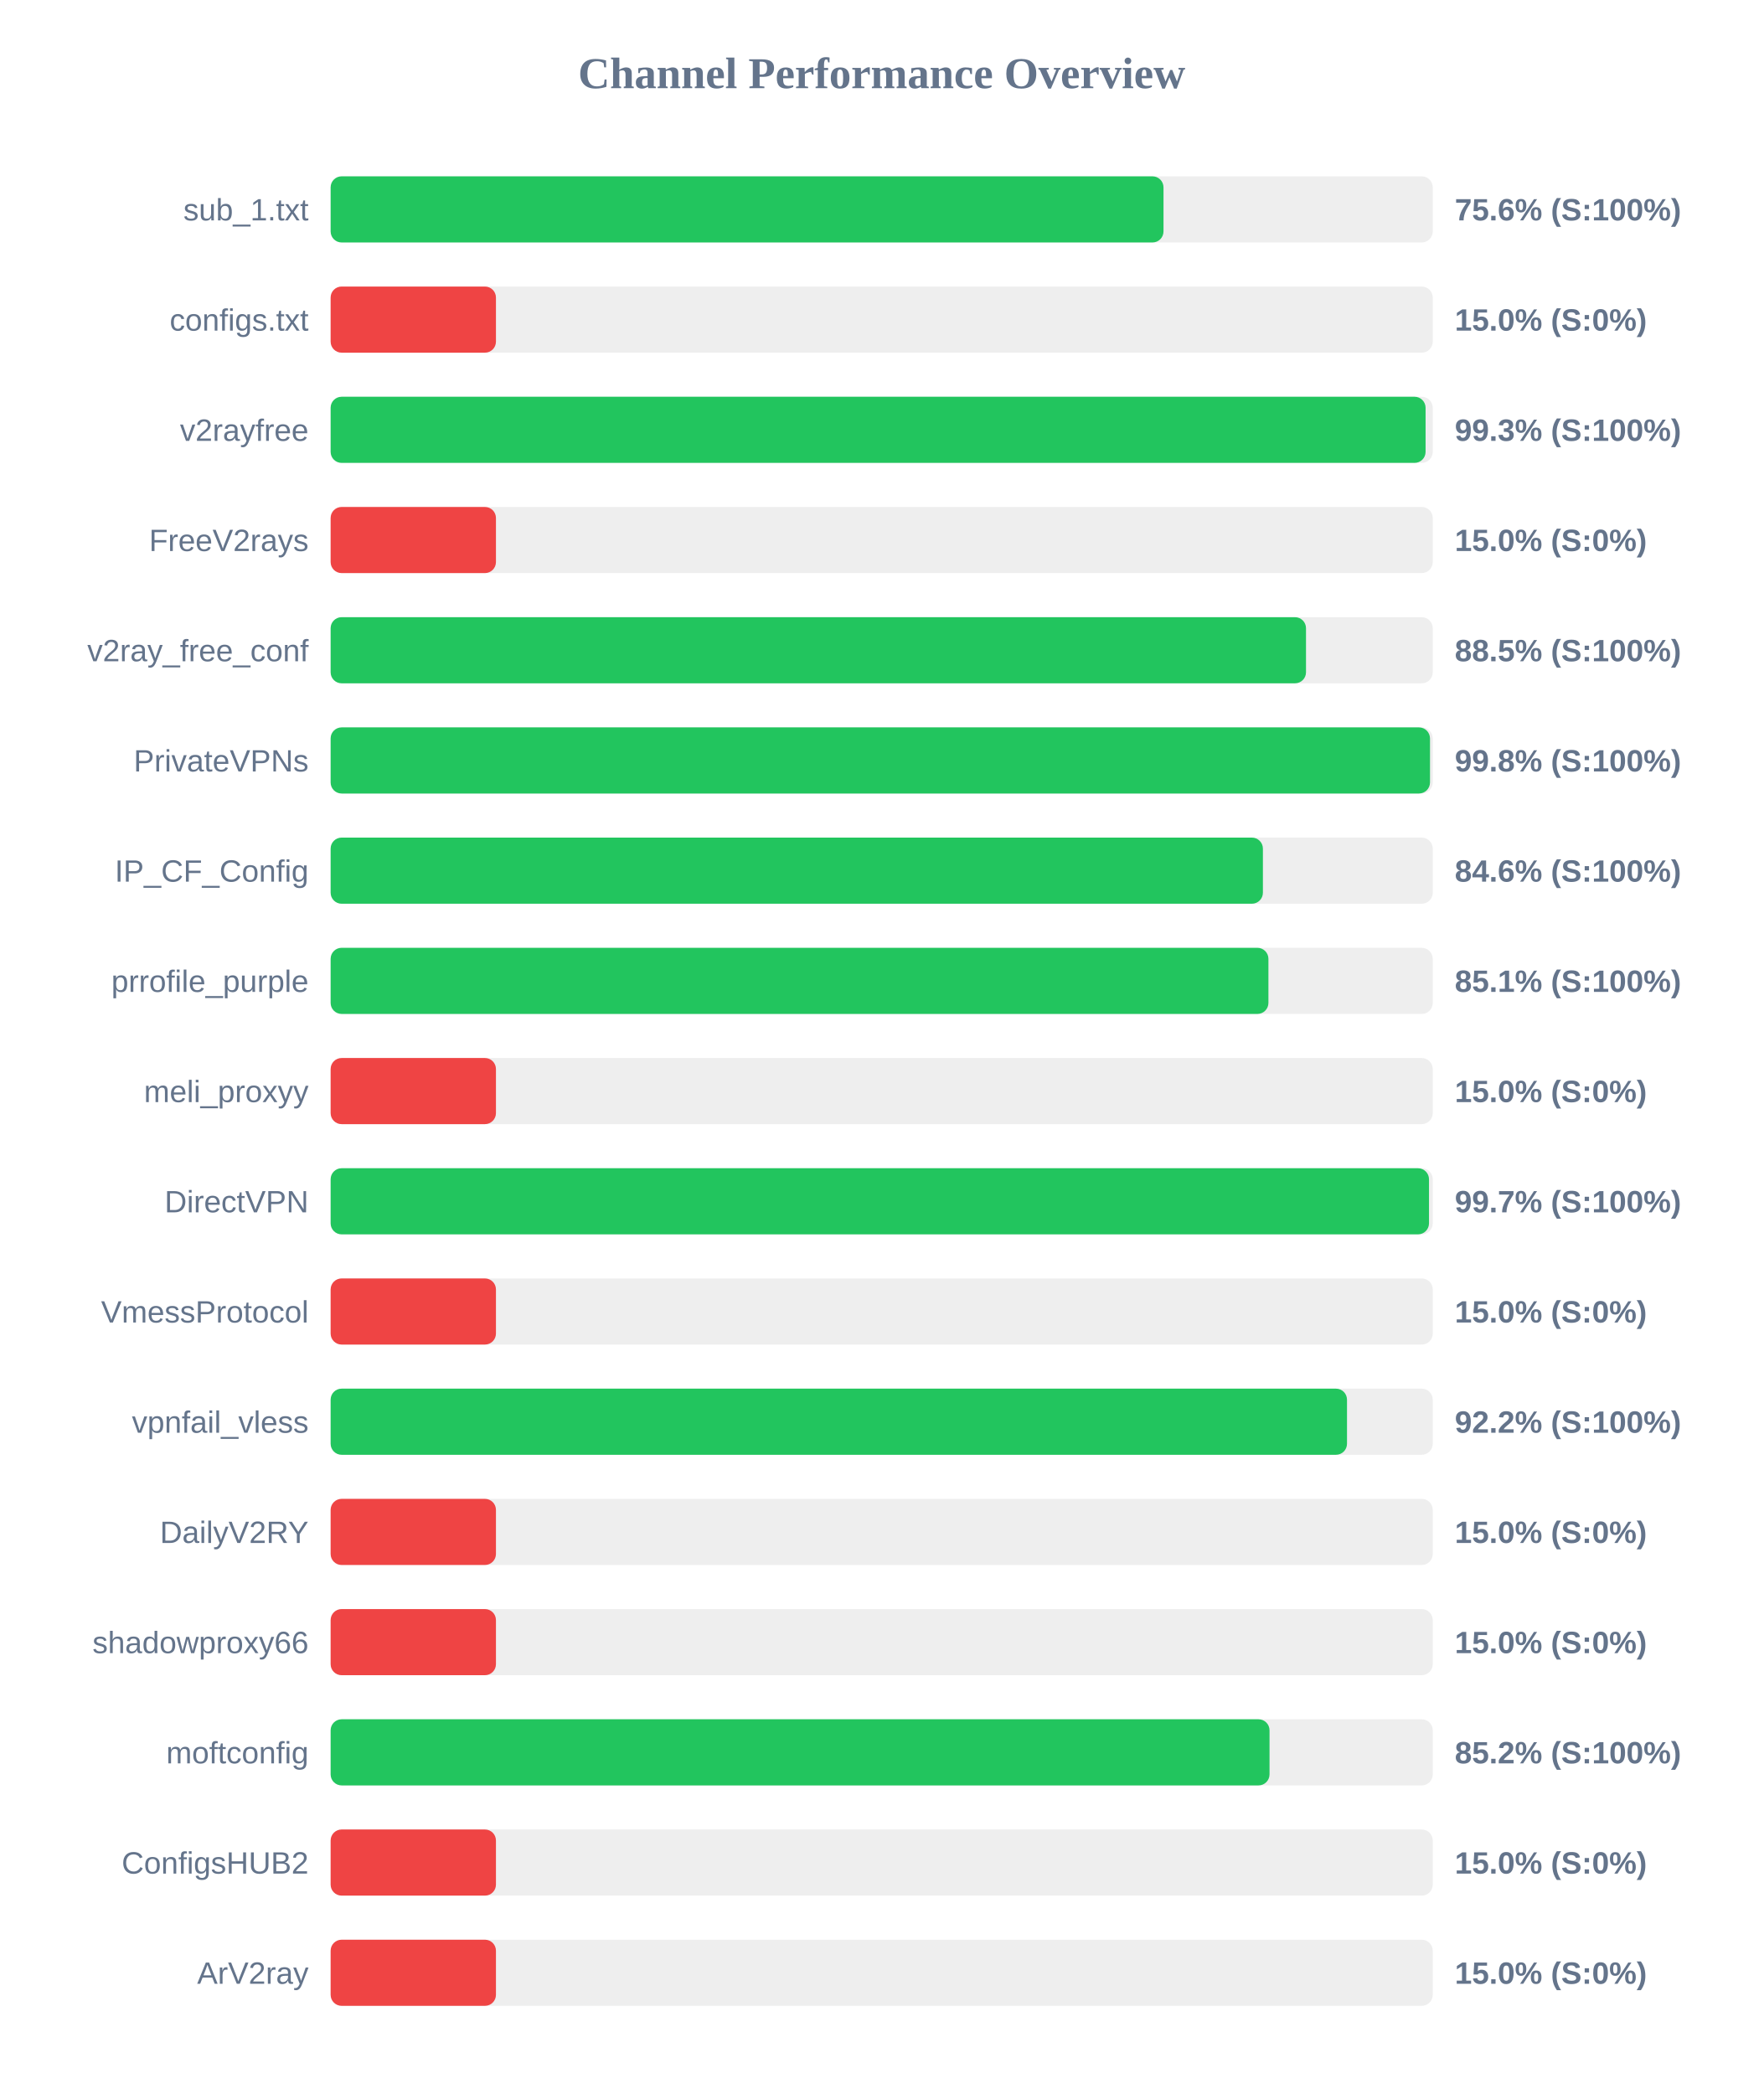
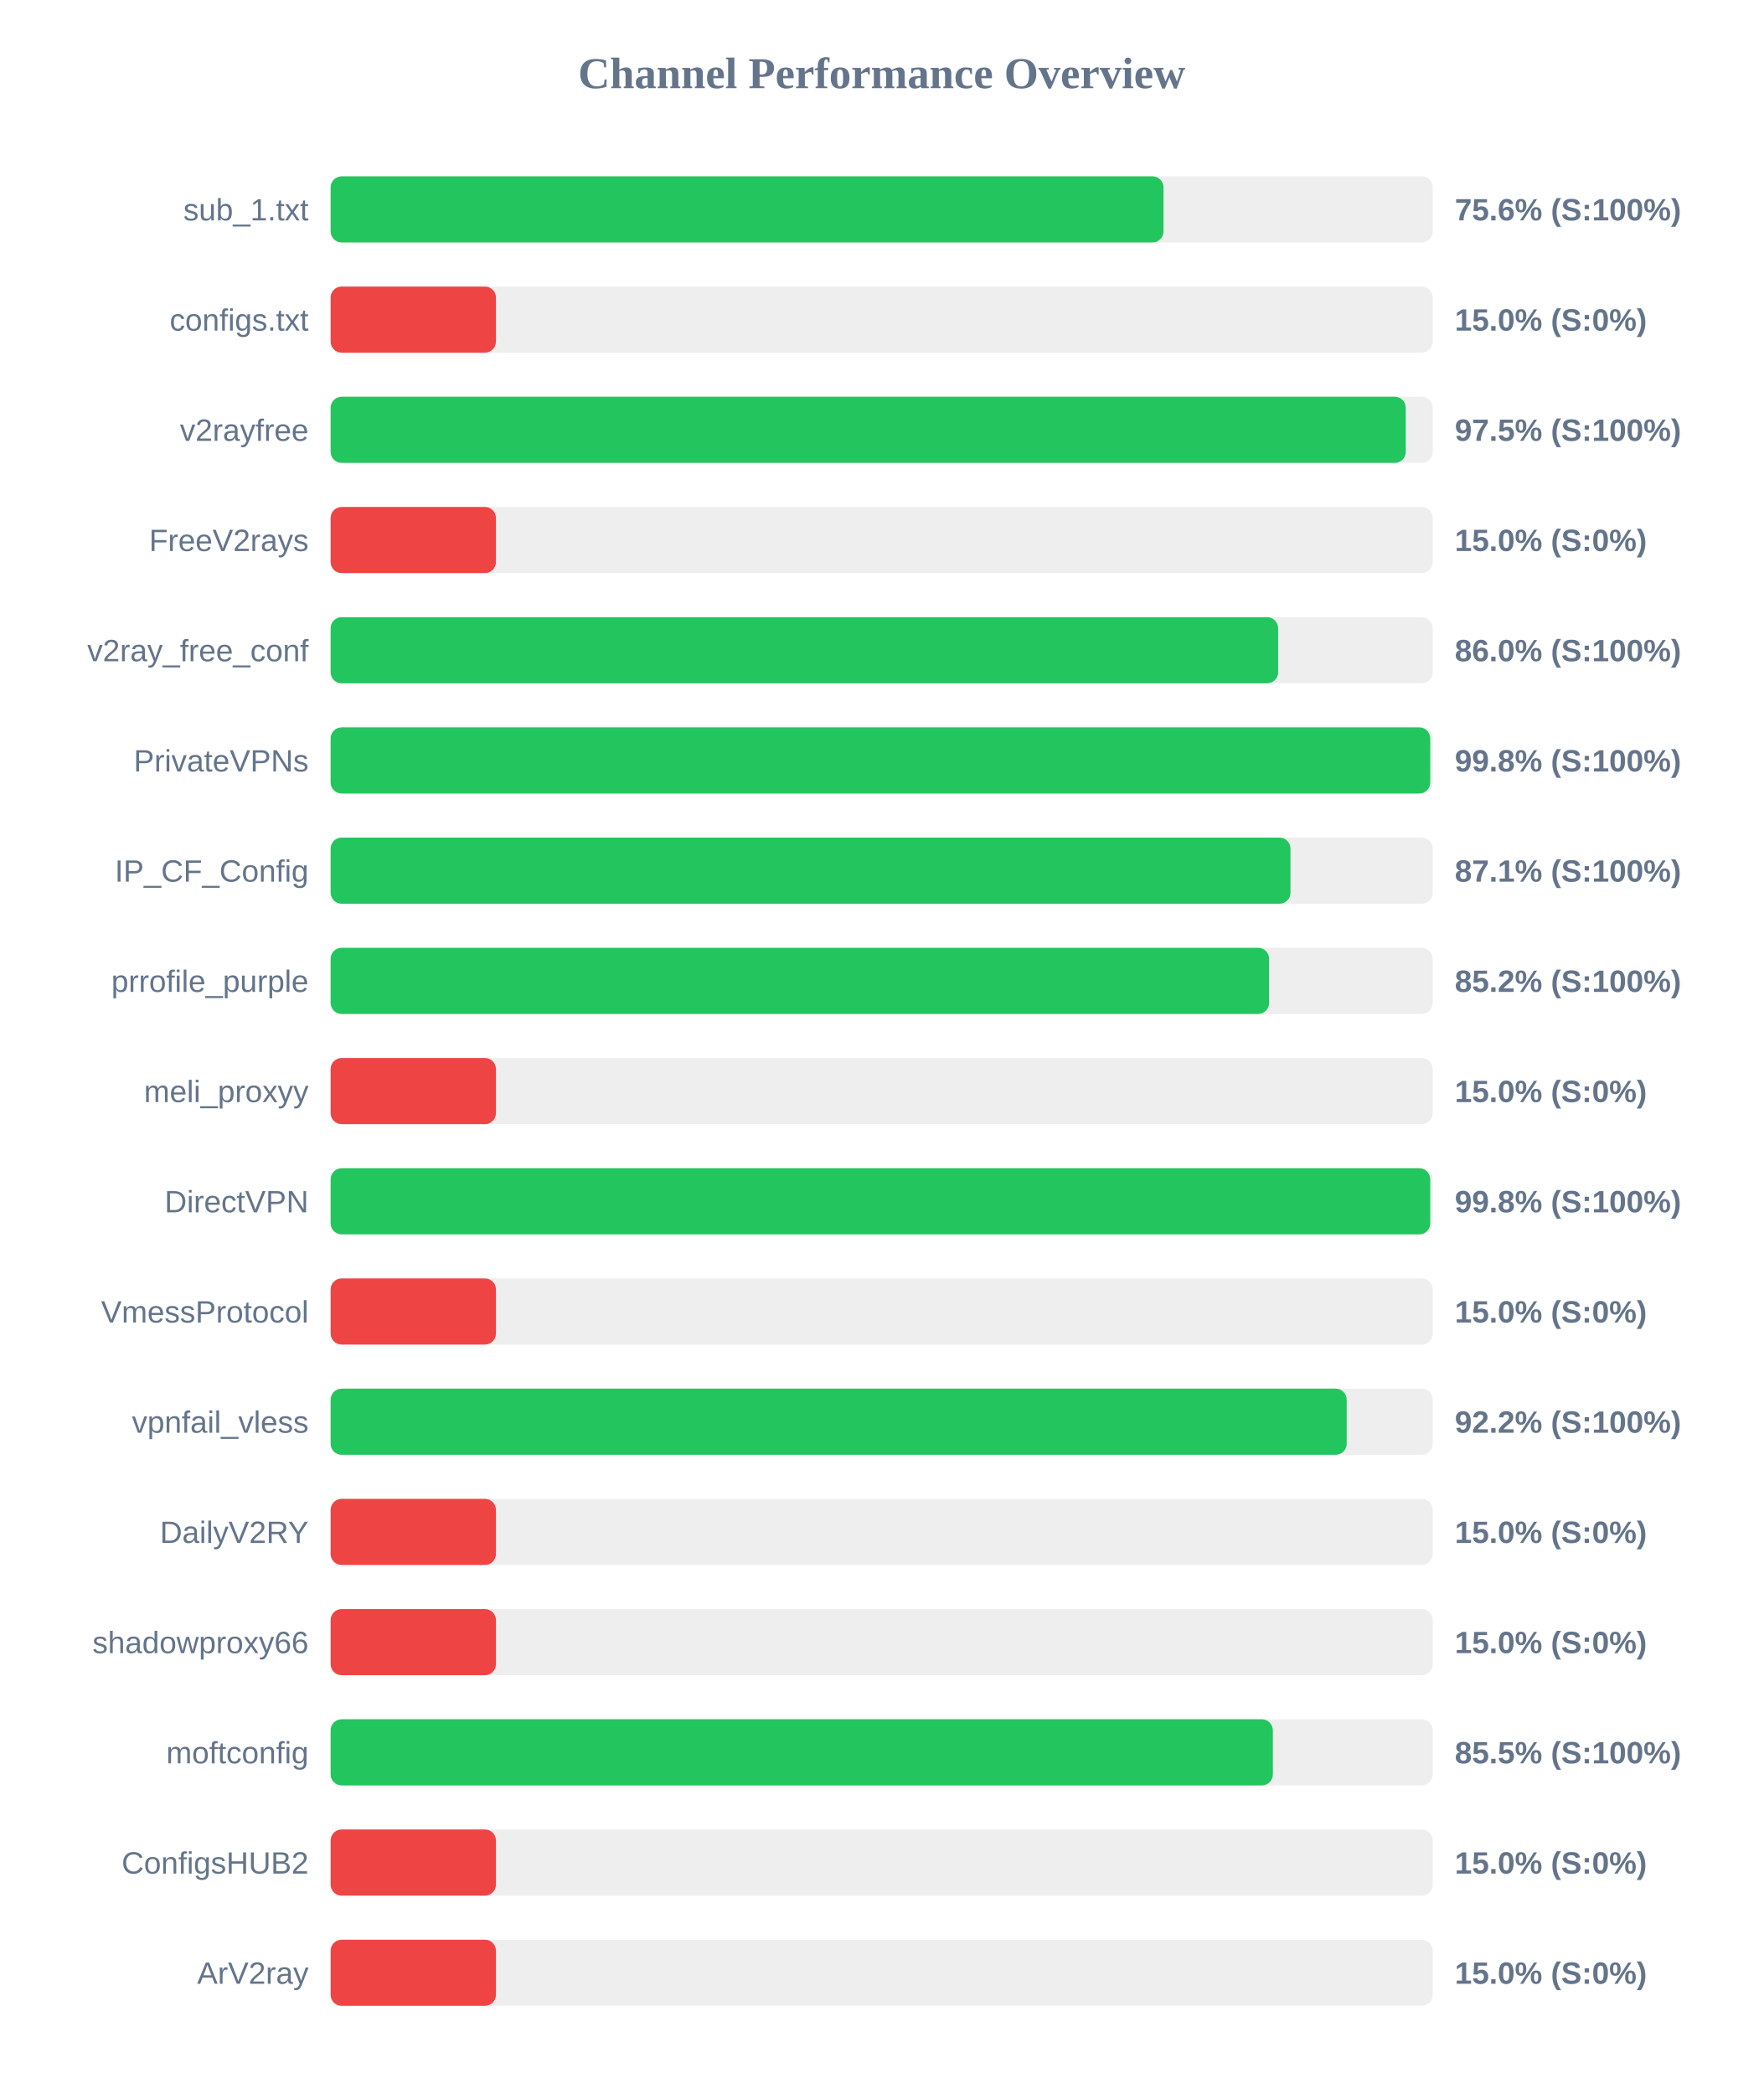
<svg xmlns="http://www.w3.org/2000/svg" width="800" height="950" version="1.1">
  <style>
        .row { font: 14px Arial; fill: #64748b; }
        .score { font: bold 14px Arial; fill: #64748b; }
    </style>
  <text x="400" y="40" text-anchor="middle" font-size="20px" font-weight="bold" fill="#64748b">Channel Performance Overview</text>
  <rect x="150" y="80" width="500" height="30" fill="#eee" rx="5" />
  <rect x="150" y="80" width="377.85" height="30" fill="#22c55e" rx="5" />
  <text x="140" y="100" text-anchor="end" class="row">sub_1.txt</text>
  <text x="660" y="100" text-anchor="start" class="score">75.6% (S:100%)</text>
  <rect x="150" y="130" width="500" height="30" fill="#eee" rx="5" />
  <rect x="150" y="130" width="75.0" height="30" fill="#ef4444" rx="5" />
  <text x="140" y="150" text-anchor="end" class="row">configs.txt</text>
  <text x="660" y="150" text-anchor="start" class="score">15.0% (S:0%)</text>
  <rect x="150" y="180" width="500" height="30" fill="#eee" rx="5" />
-   <rect x="150" y="180" width="496.75" height="30" fill="#22c55e" rx="5" />
+   <rect x="150" y="180" width="487.75" height="30" fill="#22c55e" rx="5" />
  <text x="140" y="200" text-anchor="end" class="row">v2rayfree</text>
-   <text x="660" y="200" text-anchor="start" class="score">99.3% (S:100%)</text>
+   <text x="660" y="200" text-anchor="start" class="score">97.5% (S:100%)</text>
  <rect x="150" y="230" width="500" height="30" fill="#eee" rx="5" />
  <rect x="150" y="230" width="75.0" height="30" fill="#ef4444" rx="5" />
  <text x="140" y="250" text-anchor="end" class="row">FreeV2rays</text>
  <text x="660" y="250" text-anchor="start" class="score">15.0% (S:0%)</text>
  <rect x="150" y="280" width="500" height="30" fill="#eee" rx="5" />
-   <rect x="150" y="280" width="442.5" height="30" fill="#22c55e" rx="5" />
+   <rect x="150" y="280" width="429.85" height="30" fill="#22c55e" rx="5" />
  <text x="140" y="300" text-anchor="end" class="row">v2ray_free_conf</text>
-   <text x="660" y="300" text-anchor="start" class="score">88.5% (S:100%)</text>
+   <text x="660" y="300" text-anchor="start" class="score">86.0% (S:100%)</text>
  <rect x="150" y="330" width="500" height="30" fill="#eee" rx="5" />
-   <rect x="150" y="330" width="498.75" height="30" fill="#22c55e" rx="5" />
+   <rect x="150" y="330" width="498.85" height="30" fill="#22c55e" rx="5" />
  <text x="140" y="350" text-anchor="end" class="row">PrivateVPNs</text>
  <text x="660" y="350" text-anchor="start" class="score">99.8% (S:100%)</text>
  <rect x="150" y="380" width="500" height="30" fill="#eee" rx="5" />
-   <rect x="150" y="380" width="422.95" height="30" fill="#22c55e" rx="5" />
+   <rect x="150" y="380" width="435.45" height="30" fill="#22c55e" rx="5" />
  <text x="140" y="400" text-anchor="end" class="row">IP_CF_Config</text>
-   <text x="660" y="400" text-anchor="start" class="score">84.6% (S:100%)</text>
+   <text x="660" y="400" text-anchor="start" class="score">87.1% (S:100%)</text>
  <rect x="150" y="430" width="500" height="30" fill="#eee" rx="5" />
-   <rect x="150" y="430" width="425.45" height="30" fill="#22c55e" rx="5" />
+   <rect x="150" y="430" width="425.75" height="30" fill="#22c55e" rx="5" />
  <text x="140" y="450" text-anchor="end" class="row">prrofile_purple</text>
-   <text x="660" y="450" text-anchor="start" class="score">85.1% (S:100%)</text>
+   <text x="660" y="450" text-anchor="start" class="score">85.2% (S:100%)</text>
  <rect x="150" y="480" width="500" height="30" fill="#eee" rx="5" />
  <rect x="150" y="480" width="75.0" height="30" fill="#ef4444" rx="5" />
  <text x="140" y="500" text-anchor="end" class="row">meli_proxyy</text>
  <text x="660" y="500" text-anchor="start" class="score">15.0% (S:0%)</text>
  <rect x="150" y="530" width="500" height="30" fill="#eee" rx="5" />
-   <rect x="150" y="530" width="498.3" height="30" fill="#22c55e" rx="5" />
+   <rect x="150" y="530" width="498.85" height="30" fill="#22c55e" rx="5" />
  <text x="140" y="550" text-anchor="end" class="row">DirectVPN</text>
-   <text x="660" y="550" text-anchor="start" class="score">99.7% (S:100%)</text>
+   <text x="660" y="550" text-anchor="start" class="score">99.8% (S:100%)</text>
  <rect x="150" y="580" width="500" height="30" fill="#eee" rx="5" />
  <rect x="150" y="580" width="75.0" height="30" fill="#ef4444" rx="5" />
  <text x="140" y="600" text-anchor="end" class="row">VmessProtocol</text>
  <text x="660" y="600" text-anchor="start" class="score">15.0% (S:0%)</text>
  <rect x="150" y="630" width="500" height="30" fill="#eee" rx="5" />
-   <rect x="150" y="630" width="461.1" height="30" fill="#22c55e" rx="5" />
+   <rect x="150" y="630" width="460.95" height="30" fill="#22c55e" rx="5" />
  <text x="140" y="650" text-anchor="end" class="row">vpnfail_vless</text>
  <text x="660" y="650" text-anchor="start" class="score">92.2% (S:100%)</text>
  <rect x="150" y="680" width="500" height="30" fill="#eee" rx="5" />
  <rect x="150" y="680" width="75.0" height="30" fill="#ef4444" rx="5" />
  <text x="140" y="700" text-anchor="end" class="row">DailyV2RY</text>
  <text x="660" y="700" text-anchor="start" class="score">15.0% (S:0%)</text>
  <rect x="150" y="730" width="500" height="30" fill="#eee" rx="5" />
  <rect x="150" y="730" width="75.0" height="30" fill="#ef4444" rx="5" />
  <text x="140" y="750" text-anchor="end" class="row">shadowproxy66</text>
  <text x="660" y="750" text-anchor="start" class="score">15.0% (S:0%)</text>
  <rect x="150" y="780" width="500" height="30" fill="#eee" rx="5" />
-   <rect x="150" y="780" width="425.95" height="30" fill="#22c55e" rx="5" />
+   <rect x="150" y="780" width="427.45" height="30" fill="#22c55e" rx="5" />
  <text x="140" y="800" text-anchor="end" class="row">moftconfig</text>
-   <text x="660" y="800" text-anchor="start" class="score">85.2% (S:100%)</text>
+   <text x="660" y="800" text-anchor="start" class="score">85.5% (S:100%)</text>
  <rect x="150" y="830" width="500" height="30" fill="#eee" rx="5" />
  <rect x="150" y="830" width="75.0" height="30" fill="#ef4444" rx="5" />
  <text x="140" y="850" text-anchor="end" class="row">ConfigsHUB2</text>
  <text x="660" y="850" text-anchor="start" class="score">15.0% (S:0%)</text>
  <rect x="150" y="880" width="500" height="30" fill="#eee" rx="5" />
  <rect x="150" y="880" width="75.0" height="30" fill="#ef4444" rx="5" />
  <text x="140" y="900" text-anchor="end" class="row">ArV2ray</text>
  <text x="660" y="900" text-anchor="start" class="score">15.0% (S:0%)</text>
</svg>
